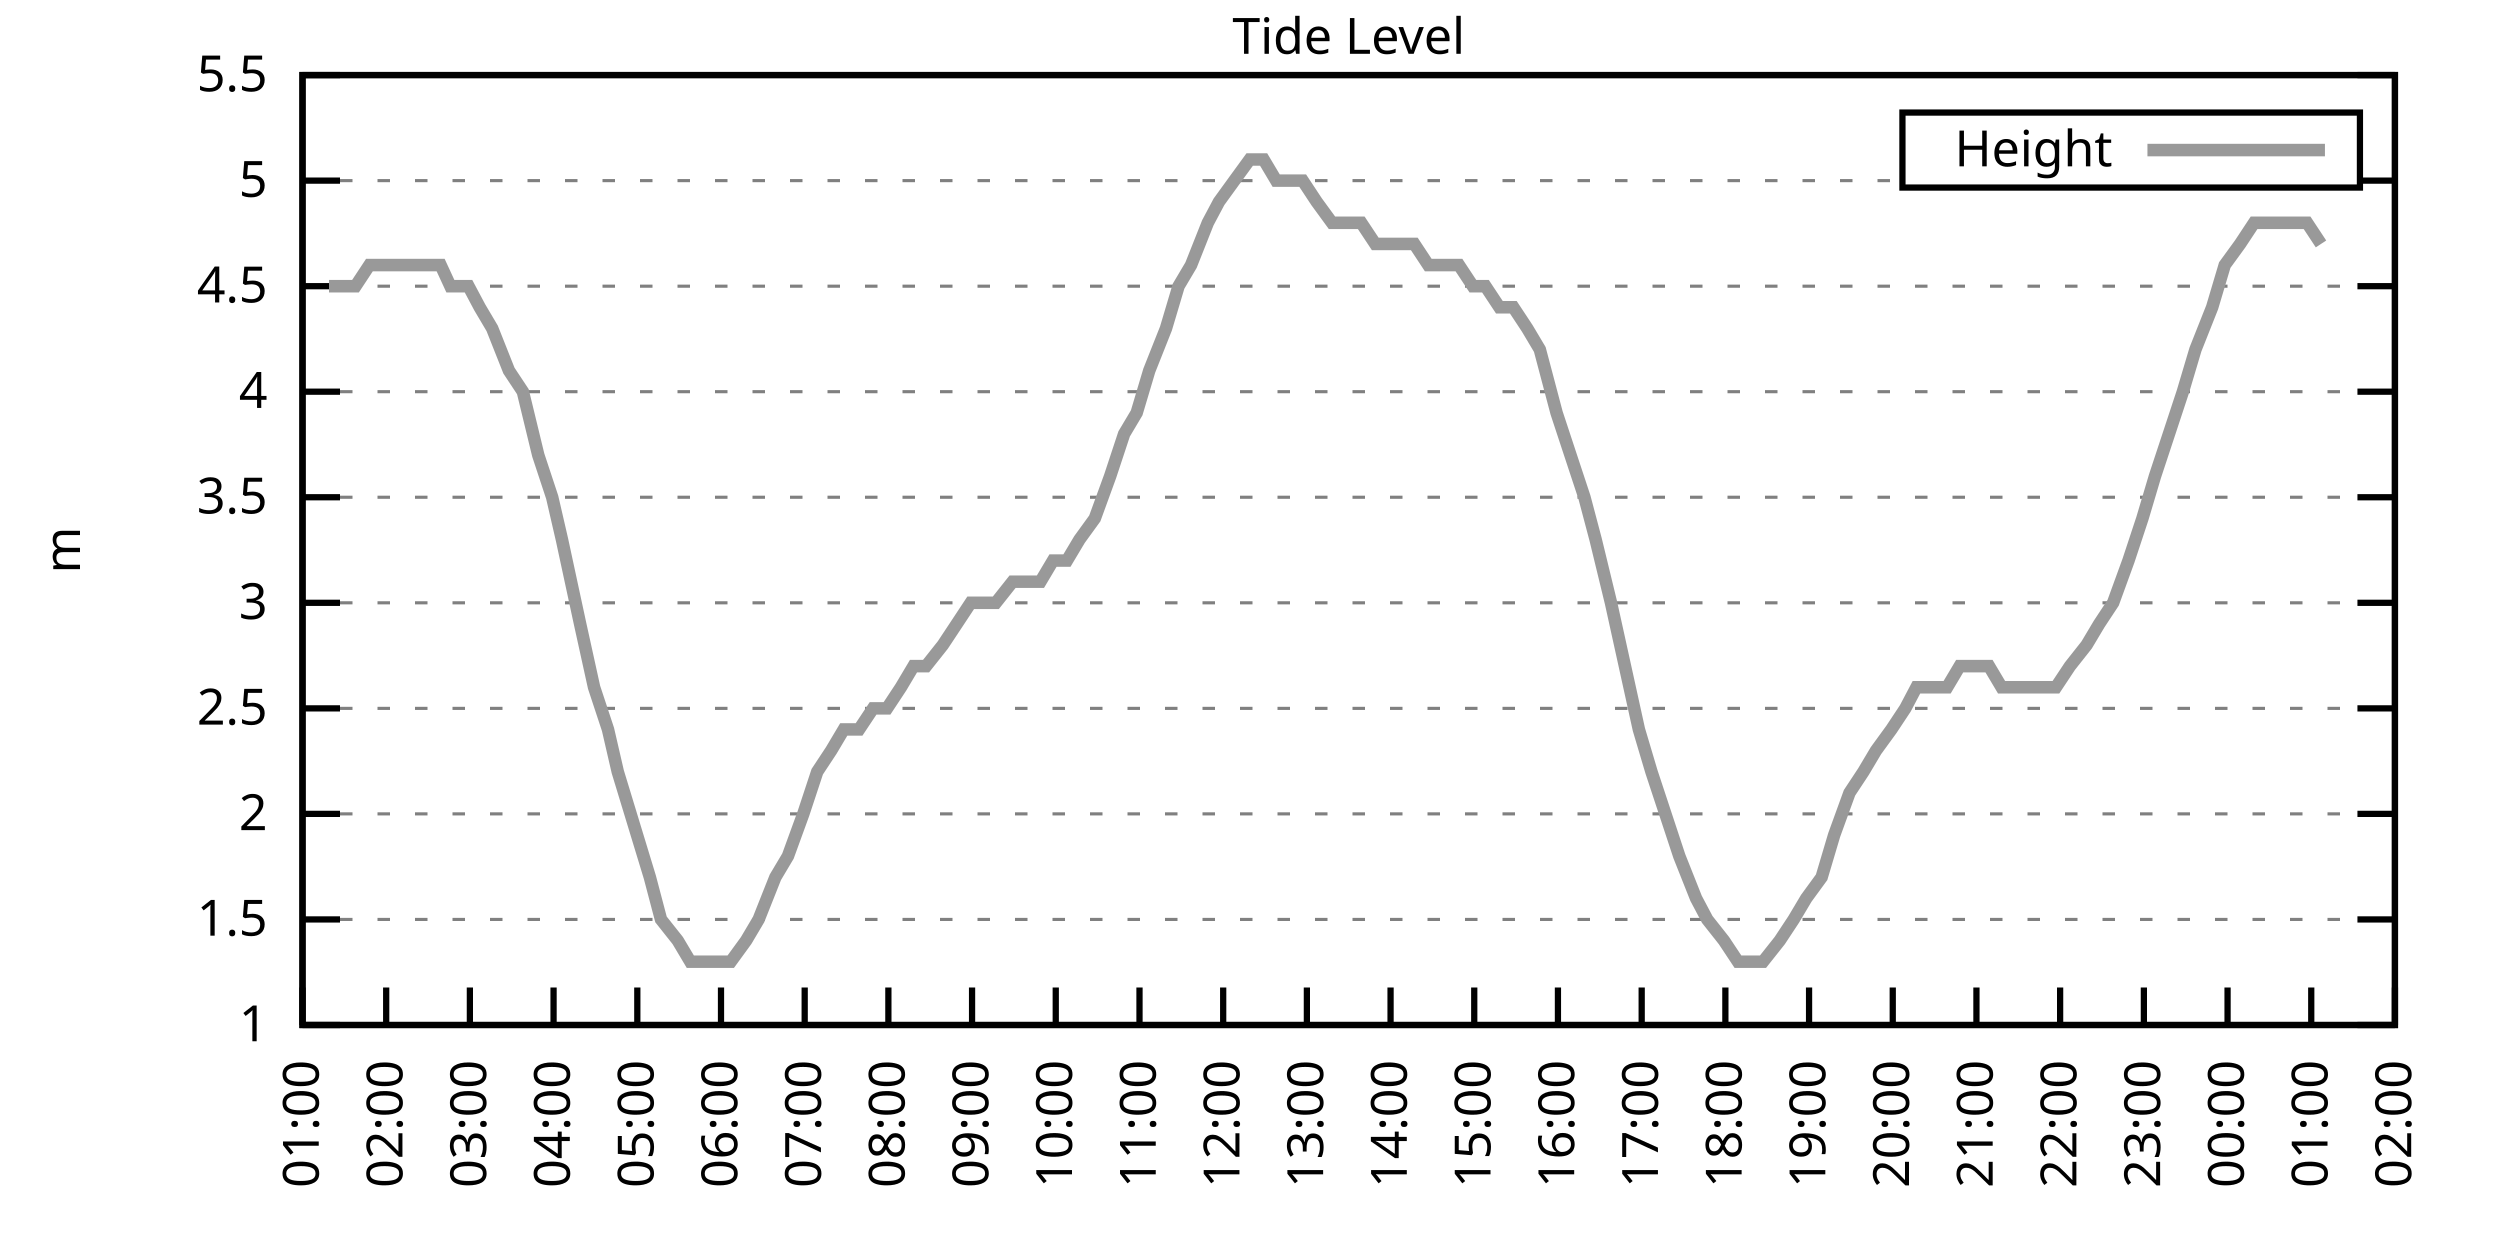
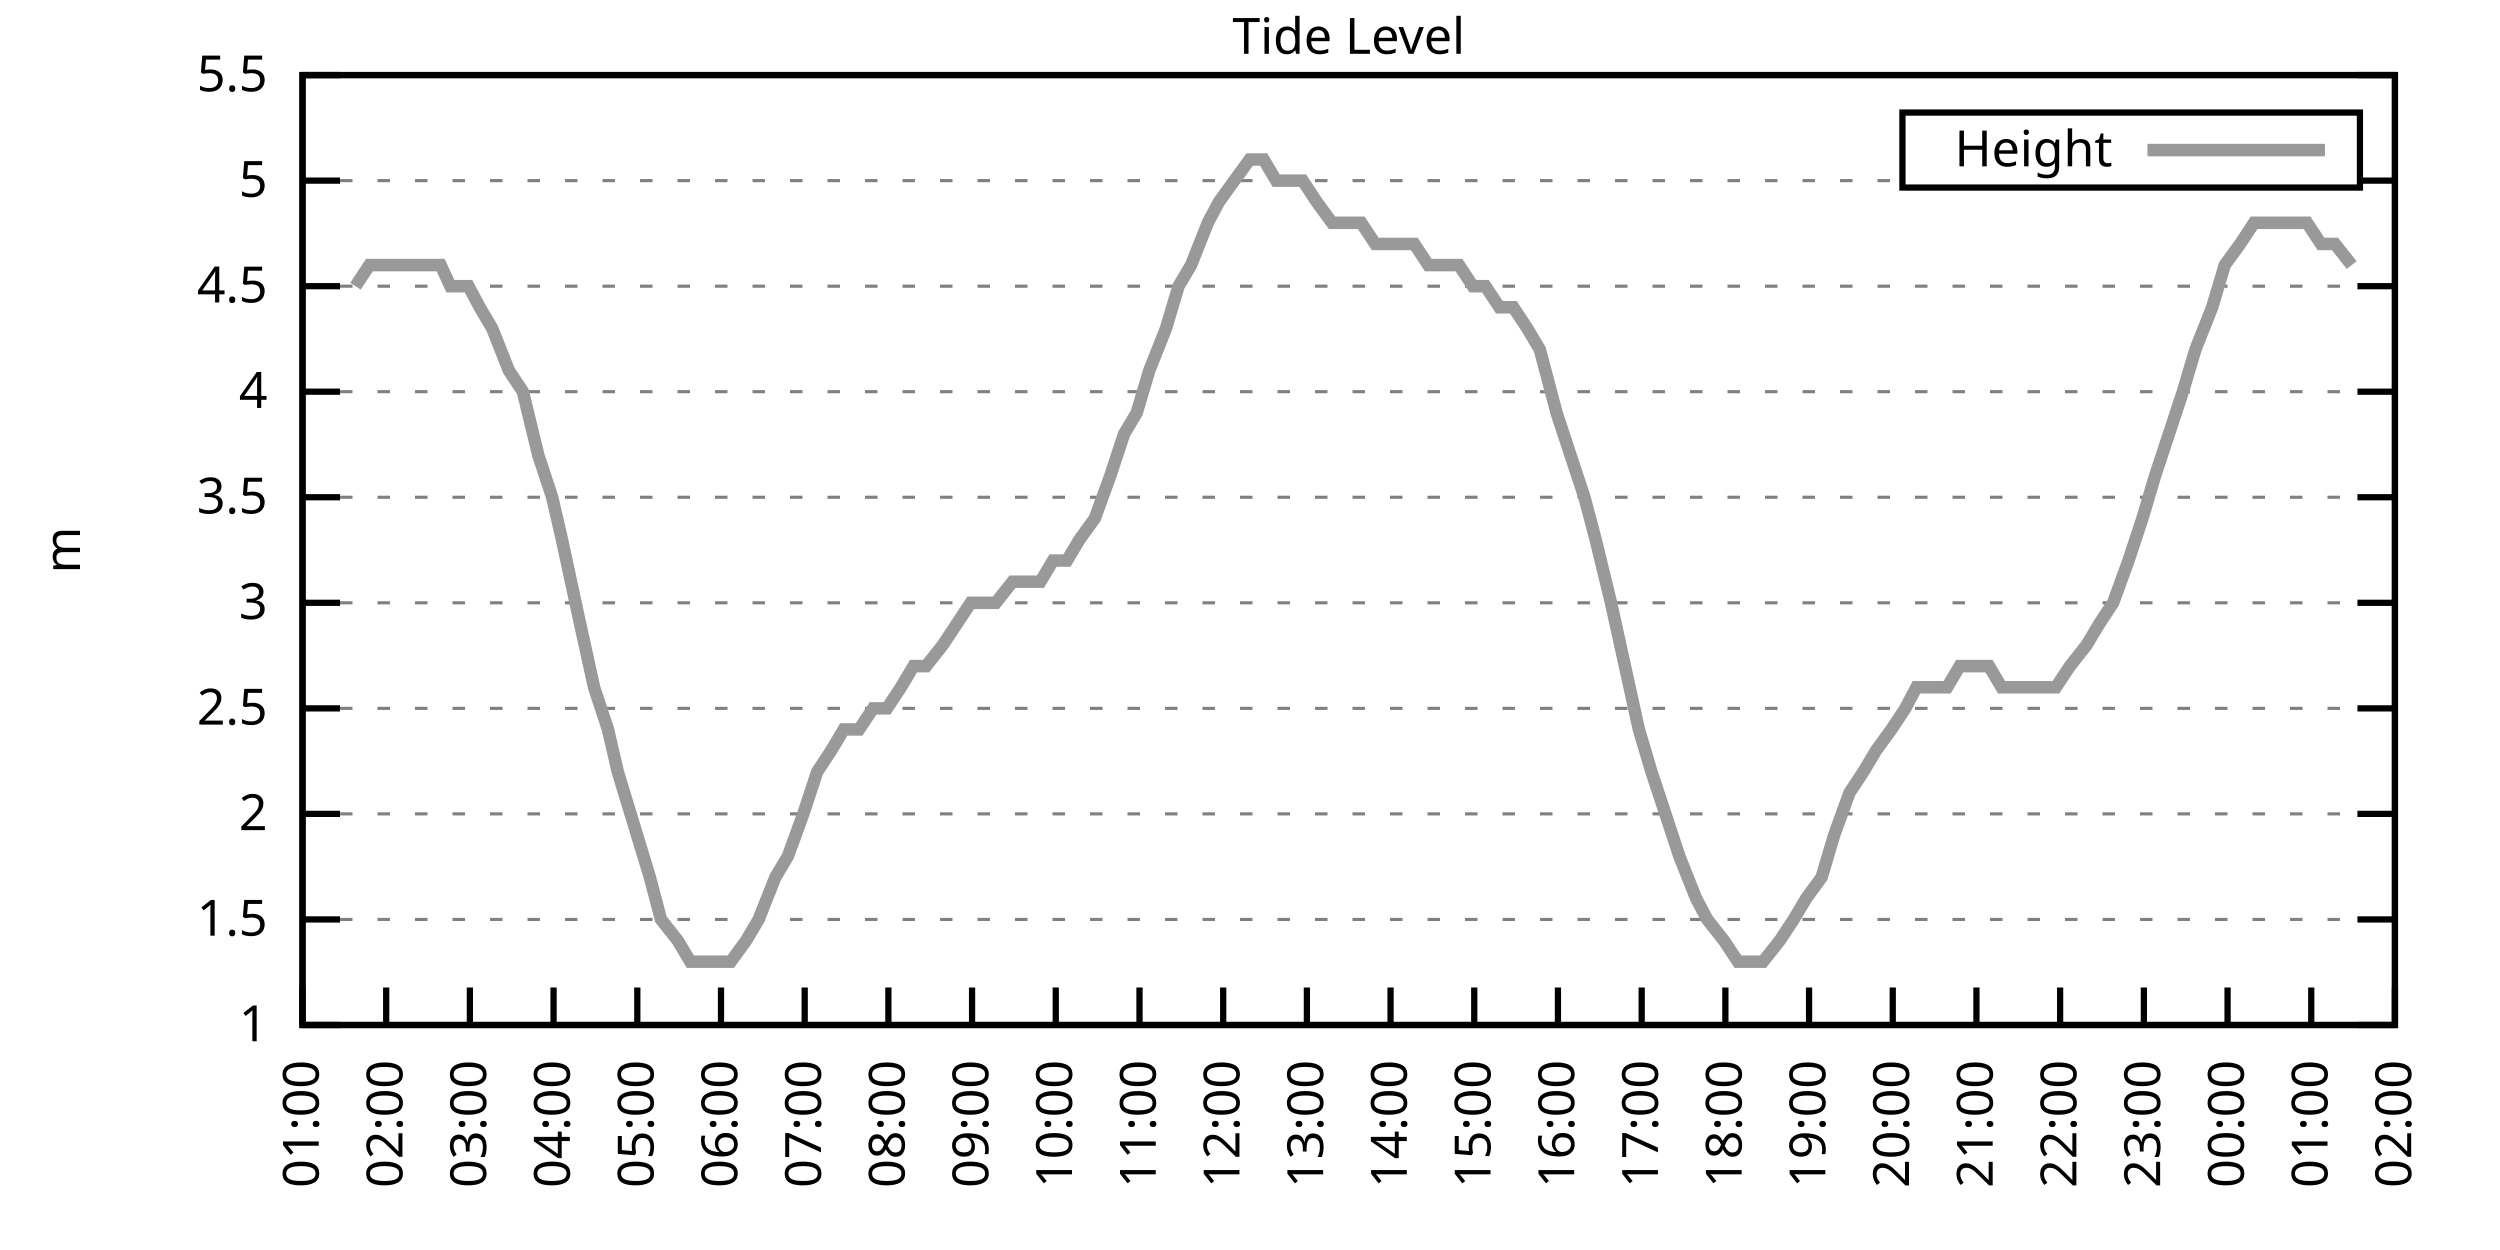
<svg xmlns="http://www.w3.org/2000/svg" xmlns:xlink="http://www.w3.org/1999/xlink" width="400" height="200" viewBox="0 0 400 200">
  <g id="gnuplot_canvas">
    <rect x="0" y="0" width="400" height="200" fill="none" />
    <defs>
      <circle id="gpDot" r="0.5" stroke-width="0.5" stroke="currentColor" />
      <path id="gpPt0" stroke-width="0.333" stroke="currentColor" d="M-1,0 h2 M0,-1 v2" />
      <path id="gpPt1" stroke-width="0.333" stroke="currentColor" d="M-1,-1 L1,1 M1,-1 L-1,1" />
      <path id="gpPt2" stroke-width="0.333" stroke="currentColor" d="M-1,0 L1,0 M0,-1 L0,1 M-1,-1 L1,1 M-1,1 L1,-1" />
      <rect id="gpPt3" stroke-width="0.333" stroke="currentColor" x="-1" y="-1" width="2" height="2" />
      <rect id="gpPt4" stroke-width="0.333" stroke="currentColor" fill="currentColor" x="-1" y="-1" width="2" height="2" />
      <circle id="gpPt5" stroke-width="0.333" stroke="currentColor" cx="0" cy="0" r="1" />
      <use xlink:href="#gpPt5" id="gpPt6" fill="currentColor" stroke="none" />
      <path id="gpPt7" stroke-width="0.333" stroke="currentColor" d="M0,-1.33 L-1.33,0.67 L1.33,0.67 z" />
      <use xlink:href="#gpPt7" id="gpPt8" fill="currentColor" stroke="none" />
      <use xlink:href="#gpPt7" id="gpPt9" stroke="currentColor" transform="rotate(180)" />
      <use xlink:href="#gpPt9" id="gpPt10" fill="currentColor" stroke="none" />
      <use xlink:href="#gpPt3" id="gpPt11" stroke="currentColor" transform="rotate(45)" />
      <use xlink:href="#gpPt11" id="gpPt12" fill="currentColor" stroke="none" />
      <path id="gpPt13" stroke-width="0.333" stroke="currentColor" d="M0,1.330 L1.265,0.411 L0.782,-1.067 L-0.782,-1.076 L-1.265,0.411 z" />
      <use xlink:href="#gpPt13" id="gpPt14" fill="currentColor" stroke="none" />
      <filter id="textbox" filterUnits="objectBoundingBox" x="0" y="0" height="1" width="1">
        <feFlood flood-color="white" flood-opacity="1" result="bgnd" />
        <feComposite in="SourceGraphic" in2="bgnd" operator="atop" />
      </filter>
      <filter id="greybox" filterUnits="objectBoundingBox" x="0" y="0" height="1" width="1">
        <feFlood flood-color="lightgrey" flood-opacity="1" result="grey" />
        <feComposite in="SourceGraphic" in2="grey" operator="atop" />
      </filter>
    </defs>
    <g fill="none" color="white" stroke="currentColor" stroke-width="1.00" stroke-linecap="butt" stroke-linejoin="miter">
</g>
    <g fill="none" color="black" stroke="currentColor" stroke-width="1.00" stroke-linecap="butt" stroke-linejoin="miter">
      <g stroke="none" shape-rendering="crispEdges">
        <polygon fill="rgb(255, 255, 255)" points="48.40,164.00 383.18,164.00 383.18,12.02 48.40,12.02 " />
      </g>
    </g>
    <g fill="none" color="black" stroke="currentColor" stroke-width="1.00" stroke-linecap="butt" stroke-linejoin="miter">
</g>
    <g fill="none" color="black" stroke="black" stroke-width="0.50" stroke-linecap="butt" stroke-linejoin="miter">
</g>
    <g fill="none" color="gray" stroke="currentColor" stroke-width="0.50" stroke-linecap="butt" stroke-linejoin="miter">
      <path stroke="gray" stroke-dasharray="2,4" class="gridline" d="M48.40,164.00 L383.19,164.00  " />
    </g>
    <g fill="none" color="gray" stroke="gray" stroke-width="1.00" stroke-linecap="butt" stroke-linejoin="miter">
</g>
    <g fill="none" color="black" stroke="currentColor" stroke-width="1.00" stroke-linecap="butt" stroke-linejoin="miter">
      <path stroke="black" d="M48.40,164.00 L54.40,164.00 M383.19,164.00 L377.19,164.00  " />
      <g transform="translate(42.80,166.60)" stroke="none" fill="black" font-family="Sans" font-size="8.00" text-anchor="end">
        <text>
          <tspan font-family="Sans"> 1</tspan>
        </text>
      </g>
    </g>
    <g fill="none" color="black" stroke="currentColor" stroke-width="1.00" stroke-linecap="butt" stroke-linejoin="miter">
</g>
    <g fill="none" color="black" stroke="black" stroke-width="0.50" stroke-linecap="butt" stroke-linejoin="miter">
</g>
    <g fill="none" color="gray" stroke="currentColor" stroke-width="0.50" stroke-linecap="butt" stroke-linejoin="miter">
      <path stroke="gray" stroke-dasharray="2,4" class="gridline" d="M48.40,147.11 L383.19,147.11  " />
    </g>
    <g fill="none" color="gray" stroke="gray" stroke-width="1.00" stroke-linecap="butt" stroke-linejoin="miter">
</g>
    <g fill="none" color="black" stroke="currentColor" stroke-width="1.00" stroke-linecap="butt" stroke-linejoin="miter">
      <path stroke="black" d="M48.40,147.11 L54.40,147.11 M383.19,147.11 L377.19,147.11  " />
      <g transform="translate(42.80,149.71)" stroke="none" fill="black" font-family="Sans" font-size="8.00" text-anchor="end">
        <text>
          <tspan font-family="Sans"> 1.5</tspan>
        </text>
      </g>
    </g>
    <g fill="none" color="black" stroke="currentColor" stroke-width="1.00" stroke-linecap="butt" stroke-linejoin="miter">
</g>
    <g fill="none" color="black" stroke="black" stroke-width="0.50" stroke-linecap="butt" stroke-linejoin="miter">
</g>
    <g fill="none" color="gray" stroke="currentColor" stroke-width="0.50" stroke-linecap="butt" stroke-linejoin="miter">
      <path stroke="gray" stroke-dasharray="2,4" class="gridline" d="M48.40,130.22 L383.19,130.22  " />
    </g>
    <g fill="none" color="gray" stroke="gray" stroke-width="1.00" stroke-linecap="butt" stroke-linejoin="miter">
</g>
    <g fill="none" color="black" stroke="currentColor" stroke-width="1.00" stroke-linecap="butt" stroke-linejoin="miter">
      <path stroke="black" d="M48.40,130.22 L54.40,130.22 M383.19,130.22 L377.19,130.22  " />
      <g transform="translate(42.80,132.82)" stroke="none" fill="black" font-family="Sans" font-size="8.00" text-anchor="end">
        <text>
          <tspan font-family="Sans"> 2</tspan>
        </text>
      </g>
    </g>
    <g fill="none" color="black" stroke="currentColor" stroke-width="1.00" stroke-linecap="butt" stroke-linejoin="miter">
</g>
    <g fill="none" color="black" stroke="black" stroke-width="0.50" stroke-linecap="butt" stroke-linejoin="miter">
</g>
    <g fill="none" color="gray" stroke="currentColor" stroke-width="0.50" stroke-linecap="butt" stroke-linejoin="miter">
      <path stroke="gray" stroke-dasharray="2,4" class="gridline" d="M48.40,113.34 L383.19,113.34  " />
    </g>
    <g fill="none" color="gray" stroke="gray" stroke-width="1.00" stroke-linecap="butt" stroke-linejoin="miter">
</g>
    <g fill="none" color="black" stroke="currentColor" stroke-width="1.00" stroke-linecap="butt" stroke-linejoin="miter">
      <path stroke="black" d="M48.40,113.34 L54.40,113.34 M383.19,113.34 L377.19,113.34  " />
      <g transform="translate(42.80,115.94)" stroke="none" fill="black" font-family="Sans" font-size="8.00" text-anchor="end">
        <text>
          <tspan font-family="Sans"> 2.5</tspan>
        </text>
      </g>
    </g>
    <g fill="none" color="black" stroke="currentColor" stroke-width="1.00" stroke-linecap="butt" stroke-linejoin="miter">
</g>
    <g fill="none" color="black" stroke="black" stroke-width="0.50" stroke-linecap="butt" stroke-linejoin="miter">
</g>
    <g fill="none" color="gray" stroke="currentColor" stroke-width="0.50" stroke-linecap="butt" stroke-linejoin="miter">
      <path stroke="gray" stroke-dasharray="2,4" class="gridline" d="M48.40,96.45 L383.19,96.45  " />
    </g>
    <g fill="none" color="gray" stroke="gray" stroke-width="1.00" stroke-linecap="butt" stroke-linejoin="miter">
</g>
    <g fill="none" color="black" stroke="currentColor" stroke-width="1.00" stroke-linecap="butt" stroke-linejoin="miter">
      <path stroke="black" d="M48.40,96.45 L54.40,96.45 M383.19,96.45 L377.19,96.45  " />
      <g transform="translate(42.80,99.05)" stroke="none" fill="black" font-family="Sans" font-size="8.00" text-anchor="end">
        <text>
          <tspan font-family="Sans"> 3</tspan>
        </text>
      </g>
    </g>
    <g fill="none" color="black" stroke="currentColor" stroke-width="1.00" stroke-linecap="butt" stroke-linejoin="miter">
</g>
    <g fill="none" color="black" stroke="black" stroke-width="0.50" stroke-linecap="butt" stroke-linejoin="miter">
</g>
    <g fill="none" color="gray" stroke="currentColor" stroke-width="0.50" stroke-linecap="butt" stroke-linejoin="miter">
      <path stroke="gray" stroke-dasharray="2,4" class="gridline" d="M48.40,79.56 L383.19,79.56  " />
    </g>
    <g fill="none" color="gray" stroke="gray" stroke-width="1.00" stroke-linecap="butt" stroke-linejoin="miter">
</g>
    <g fill="none" color="black" stroke="currentColor" stroke-width="1.00" stroke-linecap="butt" stroke-linejoin="miter">
      <path stroke="black" d="M48.40,79.56 L54.40,79.56 M383.19,79.56 L377.19,79.56  " />
      <g transform="translate(42.80,82.16)" stroke="none" fill="black" font-family="Sans" font-size="8.00" text-anchor="end">
        <text>
          <tspan font-family="Sans"> 3.5</tspan>
        </text>
      </g>
    </g>
    <g fill="none" color="black" stroke="currentColor" stroke-width="1.00" stroke-linecap="butt" stroke-linejoin="miter">
</g>
    <g fill="none" color="black" stroke="black" stroke-width="0.50" stroke-linecap="butt" stroke-linejoin="miter">
</g>
    <g fill="none" color="gray" stroke="currentColor" stroke-width="0.50" stroke-linecap="butt" stroke-linejoin="miter">
      <path stroke="gray" stroke-dasharray="2,4" class="gridline" d="M48.40,62.67 L383.19,62.67  " />
    </g>
    <g fill="none" color="gray" stroke="gray" stroke-width="1.00" stroke-linecap="butt" stroke-linejoin="miter">
</g>
    <g fill="none" color="black" stroke="currentColor" stroke-width="1.00" stroke-linecap="butt" stroke-linejoin="miter">
      <path stroke="black" d="M48.40,62.67 L54.40,62.67 M383.19,62.67 L377.19,62.67  " />
      <g transform="translate(42.80,65.27)" stroke="none" fill="black" font-family="Sans" font-size="8.00" text-anchor="end">
        <text>
          <tspan font-family="Sans"> 4</tspan>
        </text>
      </g>
    </g>
    <g fill="none" color="black" stroke="currentColor" stroke-width="1.00" stroke-linecap="butt" stroke-linejoin="miter">
</g>
    <g fill="none" color="black" stroke="black" stroke-width="0.50" stroke-linecap="butt" stroke-linejoin="miter">
</g>
    <g fill="none" color="gray" stroke="currentColor" stroke-width="0.50" stroke-linecap="butt" stroke-linejoin="miter">
      <path stroke="gray" stroke-dasharray="2,4" class="gridline" d="M48.40,45.79 L383.19,45.79  " />
    </g>
    <g fill="none" color="gray" stroke="gray" stroke-width="1.00" stroke-linecap="butt" stroke-linejoin="miter">
</g>
    <g fill="none" color="black" stroke="currentColor" stroke-width="1.00" stroke-linecap="butt" stroke-linejoin="miter">
      <path stroke="black" d="M48.40,45.79 L54.40,45.79 M383.19,45.79 L377.19,45.79  " />
      <g transform="translate(42.80,48.39)" stroke="none" fill="black" font-family="Sans" font-size="8.00" text-anchor="end">
        <text>
          <tspan font-family="Sans"> 4.5</tspan>
        </text>
      </g>
    </g>
    <g fill="none" color="black" stroke="currentColor" stroke-width="1.00" stroke-linecap="butt" stroke-linejoin="miter">
</g>
    <g fill="none" color="black" stroke="black" stroke-width="0.50" stroke-linecap="butt" stroke-linejoin="miter">
</g>
    <g fill="none" color="gray" stroke="currentColor" stroke-width="0.50" stroke-linecap="butt" stroke-linejoin="miter">
      <path stroke="gray" stroke-dasharray="2,4" class="gridline" d="M48.40,28.90 L304.39,28.90 M377.59,28.90 L383.19,28.90  " />
    </g>
    <g fill="none" color="gray" stroke="gray" stroke-width="1.00" stroke-linecap="butt" stroke-linejoin="miter">
</g>
    <g fill="none" color="black" stroke="currentColor" stroke-width="1.00" stroke-linecap="butt" stroke-linejoin="miter">
      <path stroke="black" d="M48.40,28.90 L54.40,28.90 M383.19,28.90 L377.19,28.90  " />
      <g transform="translate(42.80,31.50)" stroke="none" fill="black" font-family="Sans" font-size="8.00" text-anchor="end">
        <text>
          <tspan font-family="Sans"> 5</tspan>
        </text>
      </g>
    </g>
    <g fill="none" color="black" stroke="currentColor" stroke-width="1.00" stroke-linecap="butt" stroke-linejoin="miter">
</g>
    <g fill="none" color="black" stroke="black" stroke-width="0.50" stroke-linecap="butt" stroke-linejoin="miter">
</g>
    <g fill="none" color="gray" stroke="currentColor" stroke-width="0.50" stroke-linecap="butt" stroke-linejoin="miter">
      <path stroke="gray" stroke-dasharray="2,4" class="gridline" d="M48.40,12.01 L383.19,12.01  " />
    </g>
    <g fill="none" color="gray" stroke="gray" stroke-width="1.00" stroke-linecap="butt" stroke-linejoin="miter">
</g>
    <g fill="none" color="black" stroke="currentColor" stroke-width="1.00" stroke-linecap="butt" stroke-linejoin="miter">
      <path stroke="black" d="M48.40,12.01 L54.40,12.01 M383.19,12.01 L377.19,12.01  " />
      <g transform="translate(42.80,14.61)" stroke="none" fill="black" font-family="Sans" font-size="8.00" text-anchor="end">
        <text>
          <tspan font-family="Sans"> 5.5</tspan>
        </text>
      </g>
    </g>
    <g fill="none" color="black" stroke="currentColor" stroke-width="1.00" stroke-linecap="butt" stroke-linejoin="miter">
      <path stroke="black" d="M48.40,164.00 L48.40,158.00  " />
      <g transform="translate(51.00,169.60) rotate(270.00)" stroke="none" fill="black" font-family="Sans" font-size="8.00" text-anchor="end">
        <text>
          <tspan font-family="Sans">01:00</tspan>
        </text>
      </g>
    </g>
    <g fill="none" color="black" stroke="currentColor" stroke-width="1.00" stroke-linecap="butt" stroke-linejoin="miter">
      <path stroke="black" d="M61.79,164.00 L61.79,158.00  " />
      <g transform="translate(64.39,169.60) rotate(270.00)" stroke="none" fill="black" font-family="Sans" font-size="8.00" text-anchor="end">
        <text>
          <tspan font-family="Sans">02:00</tspan>
        </text>
      </g>
    </g>
    <g fill="none" color="black" stroke="currentColor" stroke-width="1.00" stroke-linecap="butt" stroke-linejoin="miter">
      <path stroke="black" d="M75.18,164.00 L75.18,158.00  " />
      <g transform="translate(77.78,169.60) rotate(270.00)" stroke="none" fill="black" font-family="Sans" font-size="8.00" text-anchor="end">
        <text>
          <tspan font-family="Sans">03:00</tspan>
        </text>
      </g>
    </g>
    <g fill="none" color="black" stroke="currentColor" stroke-width="1.00" stroke-linecap="butt" stroke-linejoin="miter">
      <path stroke="black" d="M88.57,164.00 L88.57,158.00  " />
      <g transform="translate(91.17,169.60) rotate(270.00)" stroke="none" fill="black" font-family="Sans" font-size="8.00" text-anchor="end">
        <text>
          <tspan font-family="Sans">04:00</tspan>
        </text>
      </g>
    </g>
    <g fill="none" color="black" stroke="currentColor" stroke-width="1.00" stroke-linecap="butt" stroke-linejoin="miter">
      <path stroke="black" d="M101.97,164.00 L101.97,158.00  " />
      <g transform="translate(104.57,169.60) rotate(270.00)" stroke="none" fill="black" font-family="Sans" font-size="8.00" text-anchor="end">
        <text>
          <tspan font-family="Sans">05:00</tspan>
        </text>
      </g>
    </g>
    <g fill="none" color="black" stroke="currentColor" stroke-width="1.00" stroke-linecap="butt" stroke-linejoin="miter">
      <path stroke="black" d="M115.36,164.00 L115.36,158.00  " />
      <g transform="translate(117.96,169.60) rotate(270.00)" stroke="none" fill="black" font-family="Sans" font-size="8.00" text-anchor="end">
        <text>
          <tspan font-family="Sans">06:00</tspan>
        </text>
      </g>
    </g>
    <g fill="none" color="black" stroke="currentColor" stroke-width="1.00" stroke-linecap="butt" stroke-linejoin="miter">
      <path stroke="black" d="M128.75,164.00 L128.75,158.00  " />
      <g transform="translate(131.35,169.60) rotate(270.00)" stroke="none" fill="black" font-family="Sans" font-size="8.00" text-anchor="end">
        <text>
          <tspan font-family="Sans">07:00</tspan>
        </text>
      </g>
    </g>
    <g fill="none" color="black" stroke="currentColor" stroke-width="1.00" stroke-linecap="butt" stroke-linejoin="miter">
      <path stroke="black" d="M142.14,164.00 L142.14,158.00  " />
      <g transform="translate(144.74,169.60) rotate(270.00)" stroke="none" fill="black" font-family="Sans" font-size="8.00" text-anchor="end">
        <text>
          <tspan font-family="Sans">08:00</tspan>
        </text>
      </g>
    </g>
    <g fill="none" color="black" stroke="currentColor" stroke-width="1.00" stroke-linecap="butt" stroke-linejoin="miter">
      <path stroke="black" d="M155.53,164.00 L155.53,158.00  " />
      <g transform="translate(158.13,169.60) rotate(270.00)" stroke="none" fill="black" font-family="Sans" font-size="8.00" text-anchor="end">
        <text>
          <tspan font-family="Sans">09:00</tspan>
        </text>
      </g>
    </g>
    <g fill="none" color="black" stroke="currentColor" stroke-width="1.00" stroke-linecap="butt" stroke-linejoin="miter">
      <path stroke="black" d="M168.92,164.00 L168.92,158.00  " />
      <g transform="translate(171.52,169.60) rotate(270.00)" stroke="none" fill="black" font-family="Sans" font-size="8.00" text-anchor="end">
        <text>
          <tspan font-family="Sans">10:00</tspan>
        </text>
      </g>
    </g>
    <g fill="none" color="black" stroke="currentColor" stroke-width="1.00" stroke-linecap="butt" stroke-linejoin="miter">
      <path stroke="black" d="M182.32,164.00 L182.32,158.00  " />
      <g transform="translate(184.92,169.60) rotate(270.00)" stroke="none" fill="black" font-family="Sans" font-size="8.00" text-anchor="end">
        <text>
          <tspan font-family="Sans">11:00</tspan>
        </text>
      </g>
    </g>
    <g fill="none" color="black" stroke="currentColor" stroke-width="1.00" stroke-linecap="butt" stroke-linejoin="miter">
      <path stroke="black" d="M195.71,164.00 L195.71,158.00  " />
      <g transform="translate(198.31,169.60) rotate(270.00)" stroke="none" fill="black" font-family="Sans" font-size="8.00" text-anchor="end">
        <text>
          <tspan font-family="Sans">12:00</tspan>
        </text>
      </g>
    </g>
    <g fill="none" color="black" stroke="currentColor" stroke-width="1.00" stroke-linecap="butt" stroke-linejoin="miter">
      <path stroke="black" d="M209.10,164.00 L209.10,158.00  " />
      <g transform="translate(211.70,169.60) rotate(270.00)" stroke="none" fill="black" font-family="Sans" font-size="8.00" text-anchor="end">
        <text>
          <tspan font-family="Sans">13:00</tspan>
        </text>
      </g>
    </g>
    <g fill="none" color="black" stroke="currentColor" stroke-width="1.00" stroke-linecap="butt" stroke-linejoin="miter">
      <path stroke="black" d="M222.49,164.00 L222.49,158.00  " />
      <g transform="translate(225.09,169.60) rotate(270.00)" stroke="none" fill="black" font-family="Sans" font-size="8.00" text-anchor="end">
        <text>
          <tspan font-family="Sans">14:00</tspan>
        </text>
      </g>
    </g>
    <g fill="none" color="black" stroke="currentColor" stroke-width="1.00" stroke-linecap="butt" stroke-linejoin="miter">
      <path stroke="black" d="M235.88,164.00 L235.88,158.00  " />
      <g transform="translate(238.48,169.60) rotate(270.00)" stroke="none" fill="black" font-family="Sans" font-size="8.00" text-anchor="end">
        <text>
          <tspan font-family="Sans">15:00</tspan>
        </text>
      </g>
    </g>
    <g fill="none" color="black" stroke="currentColor" stroke-width="1.00" stroke-linecap="butt" stroke-linejoin="miter">
      <path stroke="black" d="M249.27,164.00 L249.27,158.00  " />
      <g transform="translate(251.87,169.60) rotate(270.00)" stroke="none" fill="black" font-family="Sans" font-size="8.00" text-anchor="end">
        <text>
          <tspan font-family="Sans">16:00</tspan>
        </text>
      </g>
    </g>
    <g fill="none" color="black" stroke="currentColor" stroke-width="1.00" stroke-linecap="butt" stroke-linejoin="miter">
      <path stroke="black" d="M262.67,164.00 L262.67,158.00  " />
      <g transform="translate(265.27,169.60) rotate(270.00)" stroke="none" fill="black" font-family="Sans" font-size="8.00" text-anchor="end">
        <text>
          <tspan font-family="Sans">17:00</tspan>
        </text>
      </g>
    </g>
    <g fill="none" color="black" stroke="currentColor" stroke-width="1.00" stroke-linecap="butt" stroke-linejoin="miter">
      <path stroke="black" d="M276.06,164.00 L276.06,158.00  " />
      <g transform="translate(278.66,169.60) rotate(270.00)" stroke="none" fill="black" font-family="Sans" font-size="8.00" text-anchor="end">
        <text>
          <tspan font-family="Sans">18:00</tspan>
        </text>
      </g>
    </g>
    <g fill="none" color="black" stroke="currentColor" stroke-width="1.00" stroke-linecap="butt" stroke-linejoin="miter">
      <path stroke="black" d="M289.45,164.00 L289.45,158.00  " />
      <g transform="translate(292.05,169.60) rotate(270.00)" stroke="none" fill="black" font-family="Sans" font-size="8.00" text-anchor="end">
        <text>
          <tspan font-family="Sans">19:00</tspan>
        </text>
      </g>
    </g>
    <g fill="none" color="black" stroke="currentColor" stroke-width="1.00" stroke-linecap="butt" stroke-linejoin="miter">
      <path stroke="black" d="M302.84,164.00 L302.84,158.00  " />
      <g transform="translate(305.44,169.60) rotate(270.00)" stroke="none" fill="black" font-family="Sans" font-size="8.00" text-anchor="end">
        <text>
          <tspan font-family="Sans">20:00</tspan>
        </text>
      </g>
    </g>
    <g fill="none" color="black" stroke="currentColor" stroke-width="1.00" stroke-linecap="butt" stroke-linejoin="miter">
      <path stroke="black" d="M316.23,164.00 L316.23,158.00  " />
      <g transform="translate(318.83,169.60) rotate(270.00)" stroke="none" fill="black" font-family="Sans" font-size="8.00" text-anchor="end">
        <text>
          <tspan font-family="Sans">21:00</tspan>
        </text>
      </g>
    </g>
    <g fill="none" color="black" stroke="currentColor" stroke-width="1.00" stroke-linecap="butt" stroke-linejoin="miter">
      <path stroke="black" d="M329.62,164.00 L329.62,158.00  " />
      <g transform="translate(332.22,169.60) rotate(270.00)" stroke="none" fill="black" font-family="Sans" font-size="8.00" text-anchor="end">
        <text>
          <tspan font-family="Sans">22:00</tspan>
        </text>
      </g>
    </g>
    <g fill="none" color="black" stroke="currentColor" stroke-width="1.00" stroke-linecap="butt" stroke-linejoin="miter">
      <path stroke="black" d="M343.02,164.00 L343.02,158.00  " />
      <g transform="translate(345.62,169.60) rotate(270.00)" stroke="none" fill="black" font-family="Sans" font-size="8.00" text-anchor="end">
        <text>
          <tspan font-family="Sans">23:00</tspan>
        </text>
      </g>
    </g>
    <g fill="none" color="black" stroke="currentColor" stroke-width="1.00" stroke-linecap="butt" stroke-linejoin="miter">
      <path stroke="black" d="M356.41,164.00 L356.41,158.00  " />
      <g transform="translate(359.01,169.60) rotate(270.00)" stroke="none" fill="black" font-family="Sans" font-size="8.00" text-anchor="end">
        <text>
          <tspan font-family="Sans">00:00</tspan>
        </text>
      </g>
    </g>
    <g fill="none" color="black" stroke="currentColor" stroke-width="1.00" stroke-linecap="butt" stroke-linejoin="miter">
      <path stroke="black" d="M369.80,164.00 L369.80,158.00  " />
      <g transform="translate(372.40,169.60) rotate(270.00)" stroke="none" fill="black" font-family="Sans" font-size="8.00" text-anchor="end">
        <text>
          <tspan font-family="Sans">01:00</tspan>
        </text>
      </g>
    </g>
    <g fill="none" color="black" stroke="currentColor" stroke-width="1.00" stroke-linecap="butt" stroke-linejoin="miter">
      <path stroke="black" d="M383.19,164.00 L383.19,158.00  " />
      <g transform="translate(385.79,169.60) rotate(270.00)" stroke="none" fill="black" font-family="Sans" font-size="8.00" text-anchor="end">
        <text>
          <tspan font-family="Sans">02:00</tspan>
        </text>
      </g>
    </g>
    <g fill="none" color="black" stroke="currentColor" stroke-width="1.00" stroke-linecap="butt" stroke-linejoin="miter">
</g>
    <g fill="none" color="black" stroke="currentColor" stroke-width="1.00" stroke-linecap="butt" stroke-linejoin="miter">
      <path stroke="black" d="M48.40,12.01 L48.40,164.00 L383.19,164.00 L383.19,12.01 L48.40,12.01 Z  " />
    </g>
    <g fill="none" color="black" stroke="currentColor" stroke-width="1.00" stroke-linecap="butt" stroke-linejoin="miter">
</g>
    <g fill="none" color="black" stroke="currentColor" stroke-width="1.00" stroke-linecap="butt" stroke-linejoin="miter">
      <path stroke="black" d="M304.39,30.01 L304.39,18.01 L377.59,18.01 L377.59,30.01 L304.39,30.01 Z  " />
    </g>
    <g id="Tide_level_plot_1">
      <g fill="none" color="white" stroke="black" stroke-width="2.00" stroke-linecap="butt" stroke-linejoin="miter">
</g>
      <g fill="none" color="black" stroke="currentColor" stroke-width="2.00" stroke-linecap="butt" stroke-linejoin="miter">
        <g transform="translate(337.99,26.61)" stroke="none" fill="black" font-family="Sans" font-size="8.00" text-anchor="end">
          <text>
            <tspan font-family="Sans">Height</tspan>
          </text>
        </g>
      </g>
      <g fill="none" color="black" stroke="currentColor" stroke-width="2.00" stroke-linecap="butt" stroke-linejoin="miter">
-         <path stroke="rgb(153, 153, 153)" d="M343.59,24.01 L371.99,24.01 M52.64,45.79 L54.43,45.79 L56.88,45.79 L59.11,42.41 L61.57,42.41 L63.80,42.41   L65.59,42.41 L67.59,42.41 L70.50,42.41 L72.06,45.79 L74.96,45.79 L76.75,49.16 L78.75,52.54 L81.43,59.30   L83.66,62.67 L86.12,72.81 L88.35,79.56 L89.91,86.32 L92.82,99.83 L95.05,109.96 L97.28,116.71 L98.84,123.47   L103.98,140.36 L105.76,147.11 L108.44,150.49 L110.45,153.87 L112.90,153.87 L114.91,153.87 L116.92,153.87 L119.38,150.49   L121.38,147.11 L124.06,140.36 L126.07,136.98 L128.53,130.22 L130.76,123.47 L132.99,120.09 L135.00,116.71 L137.45,116.71   L139.69,113.34 L141.92,113.34 L144.15,109.96 L146.16,106.58 L148.17,106.58 L150.85,103.20 L153.08,99.83 L155.31,96.45   L157.32,96.45 L159.33,96.45 L162.01,93.07 L164.01,93.07 L166.47,93.07 L168.48,89.69 L170.71,89.69 L172.72,86.32   L175.17,82.94 L177.63,76.18 L179.86,69.43 L181.87,66.05 L183.88,59.30 L186.56,52.54 L188.57,45.79 L190.57,42.41   L193.25,35.65 L195.04,32.28 L197.49,28.90 L199.95,25.52 L202.18,25.52 L204.19,28.90 L206.42,28.90 L208.43,28.90   L210.66,32.28 L213.12,35.65 L215.57,35.65 L217.80,35.65 L220.04,39.03 L222.27,39.03 L224.50,39.03 L226.29,39.03   L228.52,42.41 L230.97,42.41 L233.43,42.41 L235.66,45.79 L237.67,45.79 L239.90,49.16 L242.13,49.16 L244.36,52.54   L246.37,55.92 L249.05,66.05 L251.28,72.81 L253.51,79.56 L255.30,86.32 L257.76,96.45 L259.99,106.58 L262.22,116.71   L264.23,123.47 L266.46,130.22 L268.69,136.98 L271.37,143.73 L273.16,147.11 L275.83,150.49 L278.07,153.87 L280.30,153.87   L282.08,153.87 L284.76,150.49 L286.99,147.11 L289.00,143.73 L291.46,140.36 L293.47,133.60 L295.92,126.85 L298.15,123.47   L300.16,120.09 L302.62,116.71 L304.85,113.34 L306.63,109.96 L308.64,109.96 L311.54,109.96 L313.55,106.58 L315.79,106.58   L318.24,106.58 L320.25,109.96 L322.48,109.96 L324.94,109.96 L326.95,109.96 L328.95,109.96 L331.19,106.58 L333.86,103.20   L335.87,99.83 L338.10,96.45 L340.56,89.69 L342.79,82.94 L344.80,76.18 L347.03,69.43 L349.26,62.67 L351.27,55.92   L353.95,49.16 L355.96,42.41 L358.42,39.03 L360.65,35.65 L362.88,35.65 L365.11,35.65 L367.34,35.65 L369.13,35.65   L371.36,39.03  " />
+         <path stroke="rgb(153, 153, 153)" d="M343.59,24.01 L371.99,24.01 M56.88,45.79 L59.11,42.41 L61.57,42.41 L63.80,42.41 L65.59,42.41 L67.59,42.41   L70.50,42.41 L72.06,45.79 L74.96,45.79 L76.75,49.16 L78.75,52.54 L81.43,59.30 L83.66,62.67 L86.12,72.81   L88.35,79.56 L89.91,86.32 L92.82,99.83 L95.05,109.96 L97.28,116.71 L98.84,123.47 L103.98,140.36 L105.76,147.11   L108.44,150.49 L110.45,153.87 L112.90,153.87 L114.91,153.87 L116.92,153.87 L119.38,150.49 L121.38,147.11 L124.06,140.36   L126.07,136.98 L128.53,130.22 L130.76,123.47 L132.99,120.09 L135.00,116.71 L137.45,116.71 L139.69,113.34 L141.92,113.34   L144.15,109.96 L146.16,106.58 L148.17,106.58 L150.85,103.20 L153.08,99.83 L155.31,96.45 L157.32,96.45 L159.33,96.45   L162.01,93.07 L164.01,93.07 L166.47,93.07 L168.48,89.69 L170.71,89.69 L172.72,86.32 L175.17,82.94 L177.63,76.18   L179.86,69.43 L181.87,66.05 L183.88,59.30 L186.56,52.54 L188.57,45.79 L190.57,42.41 L193.25,35.65 L195.04,32.28   L197.49,28.90 L199.95,25.52 L202.18,25.52 L204.19,28.90 L206.42,28.90 L208.43,28.90 L210.66,32.28 L213.12,35.65   L215.57,35.65 L217.80,35.65 L220.04,39.03 L222.27,39.03 L224.50,39.03 L226.29,39.03 L228.52,42.41 L230.97,42.41   L233.43,42.41 L235.66,45.79 L237.67,45.79 L239.90,49.16 L242.13,49.16 L244.36,52.54 L246.37,55.92 L249.05,66.05   L251.28,72.81 L253.51,79.56 L255.30,86.32 L257.76,96.45 L259.99,106.58 L262.22,116.71 L264.23,123.47 L266.46,130.22   L268.69,136.98 L271.37,143.73 L273.16,147.11 L275.83,150.49 L278.07,153.87 L280.30,153.87 L282.08,153.87 L284.76,150.49   L286.99,147.11 L289.00,143.73 L291.46,140.36 L293.47,133.60 L295.92,126.85 L298.15,123.47 L300.16,120.09 L302.62,116.71   L304.85,113.34 L306.63,109.96 L308.64,109.96 L311.54,109.96 L313.55,106.58 L315.79,106.58 L318.24,106.58 L320.25,109.96   L322.48,109.96 L324.94,109.96 L326.95,109.96 L328.95,109.96 L331.19,106.58 L333.86,103.20 L335.87,99.83 L338.10,96.45   L340.56,89.69 L342.79,82.94 L344.80,76.18 L347.03,69.43 L349.26,62.67 L351.27,55.92 L353.95,49.16 L355.96,42.41   L358.42,39.03 L360.65,35.65 L362.88,35.65 L365.11,35.65 L367.34,35.65 L369.13,35.65 L371.36,39.03 L373.59,39.03   L376.27,42.41  " />
      </g>
    </g>
    <g fill="none" color="black" stroke="currentColor" stroke-width="2.00" stroke-linecap="butt" stroke-linejoin="miter">
</g>
    <g fill="none" color="black" stroke="black" stroke-width="1.00" stroke-linecap="butt" stroke-linejoin="miter">
</g>
    <g fill="none" color="black" stroke="currentColor" stroke-width="1.00" stroke-linecap="butt" stroke-linejoin="miter">
      <path stroke="black" d="M48.40,12.01 L48.40,164.00 L383.19,164.00 L383.19,12.01 L48.40,12.01 Z  " />
      <g transform="translate(12.80,88.01) rotate(270.00)" stroke="none" fill="black" font-family="Sans" font-size="8.00" text-anchor="middle">
        <text>
          <tspan font-family="Sans">m</tspan>
        </text>
      </g>
    </g>
    <g fill="none" color="black" stroke="currentColor" stroke-width="1.00" stroke-linecap="butt" stroke-linejoin="miter">
</g>
    <g fill="none" color="black" stroke="currentColor" stroke-width="1.00" stroke-linecap="butt" stroke-linejoin="miter">
      <g transform="translate(215.79,8.61)" stroke="none" fill="black" font-family="Sans" font-size="8.00" text-anchor="middle">
        <text>
          <tspan font-family="Sans">Tide Level</tspan>
        </text>
      </g>
    </g>
    <g fill="none" color="black" stroke="currentColor" stroke-width="1.00" stroke-linecap="butt" stroke-linejoin="miter">
</g>
  </g>
</svg>
